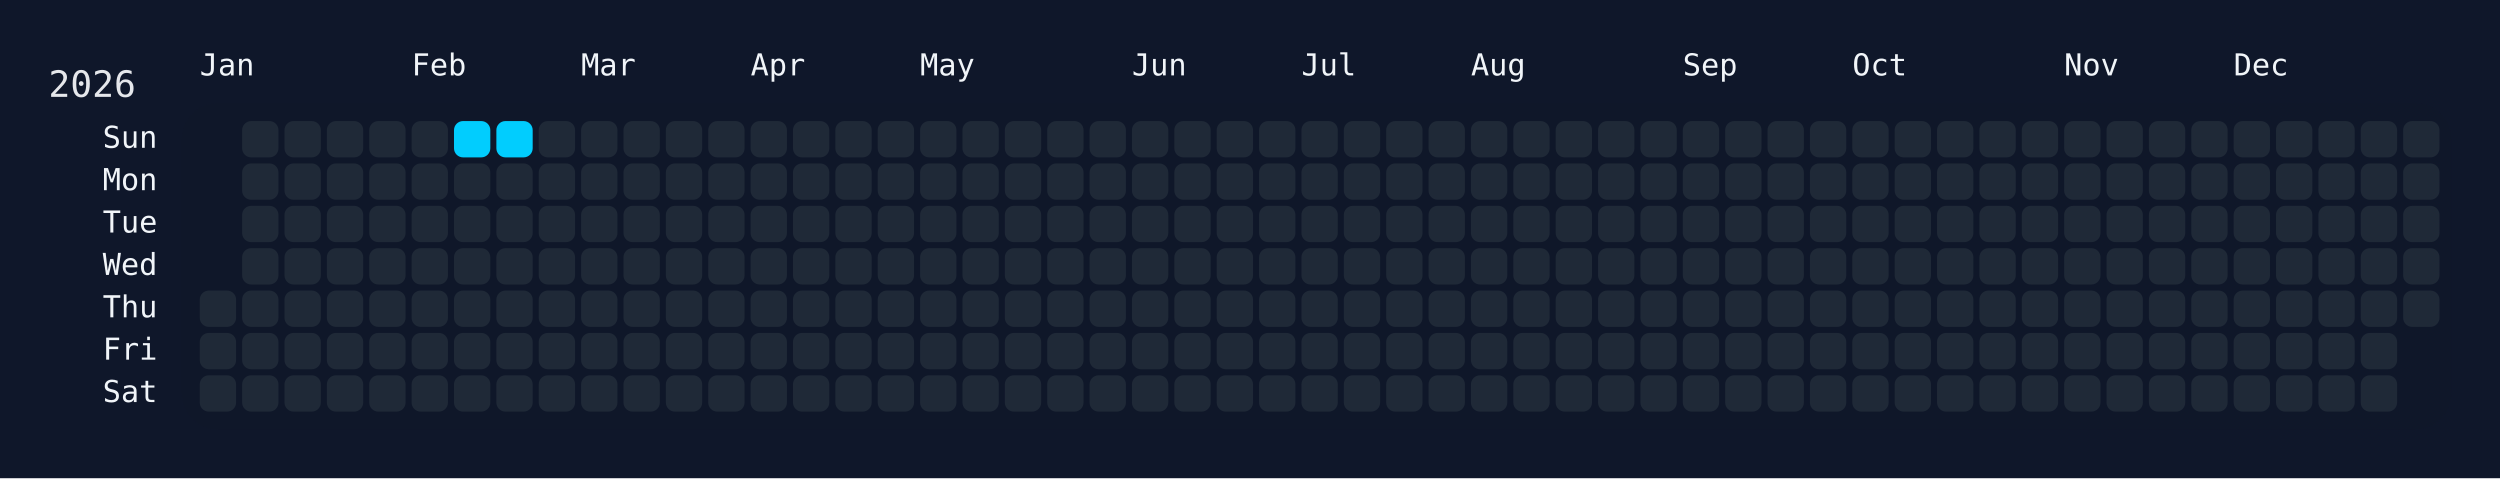
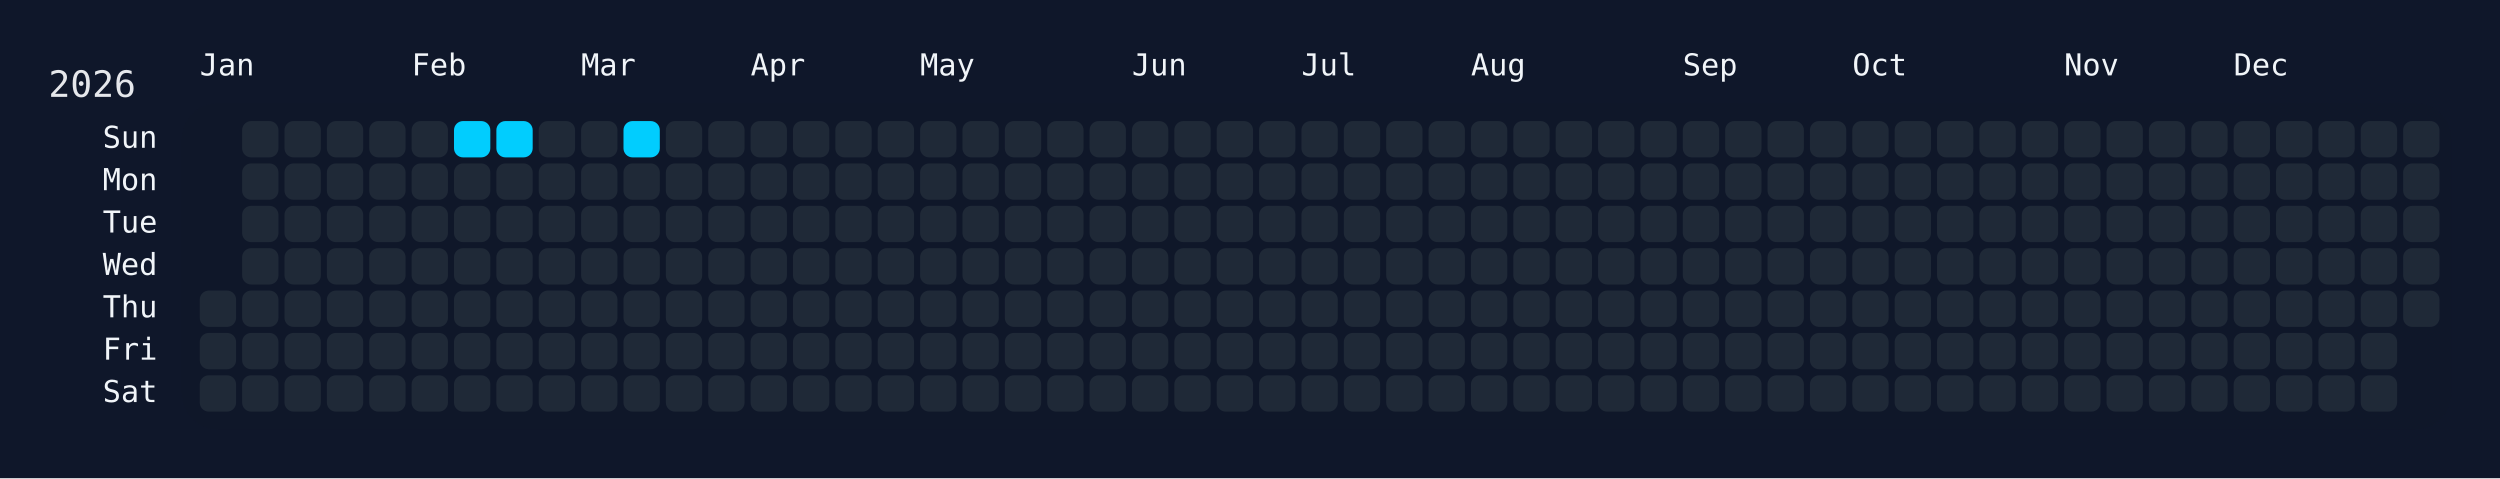
<svg xmlns="http://www.w3.org/2000/svg" width="826" height="158" viewBox="0 0 826 158">
  <rect width="826" height="158" fill="#0f172a" />
  <rect x="60" y="34" width="750" height="108" rx="12" ry="12" fill="rgba(15, 23, 42, 0.8)" />
  <text x="16" y="32" font-size="12" fill="#e5e7eb" font-family="JetBrains Mono, ui-monospace, SFMono-Regular, Menlo, Monaco, Consolas, monospace">2026</text>
  <text x="66" y="18" font-size="10" fill="#f1f5f9" font-family="JetBrains Mono, ui-monospace, SFMono-Regular, Menlo, Monaco, Consolas, monospace" dominant-baseline="hanging">Jan</text>
  <text x="136" y="18" font-size="10" fill="#f1f5f9" font-family="JetBrains Mono, ui-monospace, SFMono-Regular, Menlo, Monaco, Consolas, monospace" dominant-baseline="hanging">Feb</text>
  <text x="192" y="18" font-size="10" fill="#f1f5f9" font-family="JetBrains Mono, ui-monospace, SFMono-Regular, Menlo, Monaco, Consolas, monospace" dominant-baseline="hanging">Mar</text>
  <text x="248" y="18" font-size="10" fill="#f1f5f9" font-family="JetBrains Mono, ui-monospace, SFMono-Regular, Menlo, Monaco, Consolas, monospace" dominant-baseline="hanging">Apr</text>
  <text x="304" y="18" font-size="10" fill="#f1f5f9" font-family="JetBrains Mono, ui-monospace, SFMono-Regular, Menlo, Monaco, Consolas, monospace" dominant-baseline="hanging">May</text>
  <text x="374" y="18" font-size="10" fill="#f1f5f9" font-family="JetBrains Mono, ui-monospace, SFMono-Regular, Menlo, Monaco, Consolas, monospace" dominant-baseline="hanging">Jun</text>
  <text x="430" y="18" font-size="10" fill="#f1f5f9" font-family="JetBrains Mono, ui-monospace, SFMono-Regular, Menlo, Monaco, Consolas, monospace" dominant-baseline="hanging">Jul</text>
  <text x="486" y="18" font-size="10" fill="#f1f5f9" font-family="JetBrains Mono, ui-monospace, SFMono-Regular, Menlo, Monaco, Consolas, monospace" dominant-baseline="hanging">Aug</text>
  <text x="556" y="18" font-size="10" fill="#f1f5f9" font-family="JetBrains Mono, ui-monospace, SFMono-Regular, Menlo, Monaco, Consolas, monospace" dominant-baseline="hanging">Sep</text>
  <text x="612" y="18" font-size="10" fill="#f1f5f9" font-family="JetBrains Mono, ui-monospace, SFMono-Regular, Menlo, Monaco, Consolas, monospace" dominant-baseline="hanging">Oct</text>
  <text x="682" y="18" font-size="10" fill="#f1f5f9" font-family="JetBrains Mono, ui-monospace, SFMono-Regular, Menlo, Monaco, Consolas, monospace" dominant-baseline="hanging">Nov</text>
  <text x="738" y="18" font-size="10" fill="#f1f5f9" font-family="JetBrains Mono, ui-monospace, SFMono-Regular, Menlo, Monaco, Consolas, monospace" dominant-baseline="hanging">Dec</text>
  <text x="52" y="46.0" font-size="10" fill="#f1f5f9" font-family="JetBrains Mono, ui-monospace, SFMono-Regular, Menlo, Monaco, Consolas, monospace" text-anchor="end" dominant-baseline="middle">Sun</text>
  <text x="52" y="60.0" font-size="10" fill="#f1f5f9" font-family="JetBrains Mono, ui-monospace, SFMono-Regular, Menlo, Monaco, Consolas, monospace" text-anchor="end" dominant-baseline="middle">Mon</text>
  <text x="52" y="74.0" font-size="10" fill="#f1f5f9" font-family="JetBrains Mono, ui-monospace, SFMono-Regular, Menlo, Monaco, Consolas, monospace" text-anchor="end" dominant-baseline="middle">Tue</text>
  <text x="52" y="88.0" font-size="10" fill="#f1f5f9" font-family="JetBrains Mono, ui-monospace, SFMono-Regular, Menlo, Monaco, Consolas, monospace" text-anchor="end" dominant-baseline="middle">Wed</text>
  <text x="52" y="102.0" font-size="10" fill="#f1f5f9" font-family="JetBrains Mono, ui-monospace, SFMono-Regular, Menlo, Monaco, Consolas, monospace" text-anchor="end" dominant-baseline="middle">Thu</text>
  <text x="52" y="116.0" font-size="10" fill="#f1f5f9" font-family="JetBrains Mono, ui-monospace, SFMono-Regular, Menlo, Monaco, Consolas, monospace" text-anchor="end" dominant-baseline="middle">Fri</text>
  <text x="52" y="130.0" font-size="10" fill="#f1f5f9" font-family="JetBrains Mono, ui-monospace, SFMono-Regular, Menlo, Monaco, Consolas, monospace" text-anchor="end" dominant-baseline="middle">Sat</text>
  <g transform="translate(66,40)">
    <rect x="0" y="56" width="12" height="12" rx="3" ry="3" fill="#1f2937" data-date="2026-01-01" />
    <rect x="0" y="70" width="12" height="12" rx="3" ry="3" fill="#1f2937" data-date="2026-01-02" />
    <rect x="0" y="84" width="12" height="12" rx="3" ry="3" fill="#1f2937" data-date="2026-01-03" />
    <rect x="14" y="0" width="12" height="12" rx="3" ry="3" fill="#1f2937" data-date="2026-01-04" />
    <rect x="14" y="14" width="12" height="12" rx="3" ry="3" fill="#1f2937" data-date="2026-01-05" />
    <rect x="14" y="28" width="12" height="12" rx="3" ry="3" fill="#1f2937" data-date="2026-01-06" />
    <rect x="14" y="42" width="12" height="12" rx="3" ry="3" fill="#1f2937" data-date="2026-01-07" />
    <rect x="14" y="56" width="12" height="12" rx="3" ry="3" fill="#1f2937" data-date="2026-01-08" />
    <rect x="14" y="70" width="12" height="12" rx="3" ry="3" fill="#1f2937" data-date="2026-01-09" />
    <rect x="14" y="84" width="12" height="12" rx="3" ry="3" fill="#1f2937" data-date="2026-01-10" />
    <rect x="28" y="0" width="12" height="12" rx="3" ry="3" fill="#1f2937" data-date="2026-01-11" />
    <rect x="28" y="14" width="12" height="12" rx="3" ry="3" fill="#1f2937" data-date="2026-01-12" />
    <rect x="28" y="28" width="12" height="12" rx="3" ry="3" fill="#1f2937" data-date="2026-01-13" />
    <rect x="28" y="42" width="12" height="12" rx="3" ry="3" fill="#1f2937" data-date="2026-01-14" />
    <rect x="28" y="56" width="12" height="12" rx="3" ry="3" fill="#1f2937" data-date="2026-01-15" />
    <rect x="28" y="70" width="12" height="12" rx="3" ry="3" fill="#1f2937" data-date="2026-01-16" />
    <rect x="28" y="84" width="12" height="12" rx="3" ry="3" fill="#1f2937" data-date="2026-01-17" />
    <rect x="42" y="0" width="12" height="12" rx="3" ry="3" fill="#1f2937" data-date="2026-01-18" />
    <rect x="42" y="14" width="12" height="12" rx="3" ry="3" fill="#1f2937" data-date="2026-01-19" />
    <rect x="42" y="28" width="12" height="12" rx="3" ry="3" fill="#1f2937" data-date="2026-01-20" />
    <rect x="42" y="42" width="12" height="12" rx="3" ry="3" fill="#1f2937" data-date="2026-01-21" />
    <rect x="42" y="56" width="12" height="12" rx="3" ry="3" fill="#1f2937" data-date="2026-01-22" />
    <rect x="42" y="70" width="12" height="12" rx="3" ry="3" fill="#1f2937" data-date="2026-01-23" />
    <rect x="42" y="84" width="12" height="12" rx="3" ry="3" fill="#1f2937" data-date="2026-01-24" />
    <rect x="56" y="0" width="12" height="12" rx="3" ry="3" fill="#1f2937" data-date="2026-01-25" />
    <rect x="56" y="14" width="12" height="12" rx="3" ry="3" fill="#1f2937" data-date="2026-01-26" />
    <rect x="56" y="28" width="12" height="12" rx="3" ry="3" fill="#1f2937" data-date="2026-01-27" />
    <rect x="56" y="42" width="12" height="12" rx="3" ry="3" fill="#1f2937" data-date="2026-01-28" />
    <rect x="56" y="56" width="12" height="12" rx="3" ry="3" fill="#1f2937" data-date="2026-01-29" />
    <rect x="56" y="70" width="12" height="12" rx="3" ry="3" fill="#1f2937" data-date="2026-01-30" />
    <rect x="56" y="84" width="12" height="12" rx="3" ry="3" fill="#1f2937" data-date="2026-01-31" />
    <rect x="70" y="0" width="12" height="12" rx="3" ry="3" fill="#1f2937" data-date="2026-02-01" />
    <rect x="70" y="14" width="12" height="12" rx="3" ry="3" fill="#1f2937" data-date="2026-02-02" />
    <rect x="70" y="28" width="12" height="12" rx="3" ry="3" fill="#1f2937" data-date="2026-02-03" />
    <rect x="70" y="42" width="12" height="12" rx="3" ry="3" fill="#1f2937" data-date="2026-02-04" />
    <rect x="70" y="56" width="12" height="12" rx="3" ry="3" fill="#1f2937" data-date="2026-02-05" />
    <rect x="70" y="70" width="12" height="12" rx="3" ry="3" fill="#1f2937" data-date="2026-02-06" />
    <rect x="70" y="84" width="12" height="12" rx="3" ry="3" fill="#1f2937" data-date="2026-02-07" />
    <rect x="84" y="0" width="12" height="12" rx="3" ry="3" fill="#01cdfe" data-date="2026-02-08" />
    <rect x="84" y="14" width="12" height="12" rx="3" ry="3" fill="#1f2937" data-date="2026-02-09" />
    <rect x="84" y="28" width="12" height="12" rx="3" ry="3" fill="#1f2937" data-date="2026-02-10" />
    <rect x="84" y="42" width="12" height="12" rx="3" ry="3" fill="#1f2937" data-date="2026-02-11" />
    <rect x="84" y="56" width="12" height="12" rx="3" ry="3" fill="#1f2937" data-date="2026-02-12" />
    <rect x="84" y="70" width="12" height="12" rx="3" ry="3" fill="#1f2937" data-date="2026-02-13" />
    <rect x="84" y="84" width="12" height="12" rx="3" ry="3" fill="#1f2937" data-date="2026-02-14" />
    <rect x="98" y="0" width="12" height="12" rx="3" ry="3" fill="#01cdfe" data-date="2026-02-15" />
    <rect x="98" y="14" width="12" height="12" rx="3" ry="3" fill="#1f2937" data-date="2026-02-16" />
    <rect x="98" y="28" width="12" height="12" rx="3" ry="3" fill="#1f2937" data-date="2026-02-17" />
    <rect x="98" y="42" width="12" height="12" rx="3" ry="3" fill="#1f2937" data-date="2026-02-18" />
    <rect x="98" y="56" width="12" height="12" rx="3" ry="3" fill="#1f2937" data-date="2026-02-19" />
    <rect x="98" y="70" width="12" height="12" rx="3" ry="3" fill="#1f2937" data-date="2026-02-20" />
    <rect x="98" y="84" width="12" height="12" rx="3" ry="3" fill="#1f2937" data-date="2026-02-21" />
    <rect x="112" y="0" width="12" height="12" rx="3" ry="3" fill="#1f2937" data-date="2026-02-22" />
    <rect x="112" y="14" width="12" height="12" rx="3" ry="3" fill="#1f2937" data-date="2026-02-23" />
    <rect x="112" y="28" width="12" height="12" rx="3" ry="3" fill="#1f2937" data-date="2026-02-24" />
    <rect x="112" y="42" width="12" height="12" rx="3" ry="3" fill="#1f2937" data-date="2026-02-25" />
    <rect x="112" y="56" width="12" height="12" rx="3" ry="3" fill="#1f2937" data-date="2026-02-26" />
    <rect x="112" y="70" width="12" height="12" rx="3" ry="3" fill="#1f2937" data-date="2026-02-27" />
    <rect x="112" y="84" width="12" height="12" rx="3" ry="3" fill="#1f2937" data-date="2026-02-28" />
    <rect x="126" y="0" width="12" height="12" rx="3" ry="3" fill="#1f2937" data-date="2026-03-01" />
    <rect x="126" y="14" width="12" height="12" rx="3" ry="3" fill="#1f2937" data-date="2026-03-02" />
    <rect x="126" y="28" width="12" height="12" rx="3" ry="3" fill="#1f2937" data-date="2026-03-03" />
    <rect x="126" y="42" width="12" height="12" rx="3" ry="3" fill="#1f2937" data-date="2026-03-04" />
    <rect x="126" y="56" width="12" height="12" rx="3" ry="3" fill="#1f2937" data-date="2026-03-05" />
    <rect x="126" y="70" width="12" height="12" rx="3" ry="3" fill="#1f2937" data-date="2026-03-06" />
    <rect x="126" y="84" width="12" height="12" rx="3" ry="3" fill="#1f2937" data-date="2026-03-07" />
-     <rect x="140" y="0" width="12" height="12" rx="3" ry="3" fill="#1f2937" data-date="2026-03-08" />
+     <rect x="140" y="0" width="12" height="12" rx="3" ry="3" fill="#01cdfe" data-date="2026-03-08" />
    <rect x="140" y="14" width="12" height="12" rx="3" ry="3" fill="#1f2937" data-date="2026-03-09" />
    <rect x="140" y="28" width="12" height="12" rx="3" ry="3" fill="#1f2937" data-date="2026-03-10" />
    <rect x="140" y="42" width="12" height="12" rx="3" ry="3" fill="#1f2937" data-date="2026-03-11" />
    <rect x="140" y="56" width="12" height="12" rx="3" ry="3" fill="#1f2937" data-date="2026-03-12" />
    <rect x="140" y="70" width="12" height="12" rx="3" ry="3" fill="#1f2937" data-date="2026-03-13" />
    <rect x="140" y="84" width="12" height="12" rx="3" ry="3" fill="#1f2937" data-date="2026-03-14" />
    <rect x="154" y="0" width="12" height="12" rx="3" ry="3" fill="#1f2937" data-date="2026-03-15" />
    <rect x="154" y="14" width="12" height="12" rx="3" ry="3" fill="#1f2937" data-date="2026-03-16" />
    <rect x="154" y="28" width="12" height="12" rx="3" ry="3" fill="#1f2937" data-date="2026-03-17" />
    <rect x="154" y="42" width="12" height="12" rx="3" ry="3" fill="#1f2937" data-date="2026-03-18" />
    <rect x="154" y="56" width="12" height="12" rx="3" ry="3" fill="#1f2937" data-date="2026-03-19" />
    <rect x="154" y="70" width="12" height="12" rx="3" ry="3" fill="#1f2937" data-date="2026-03-20" />
    <rect x="154" y="84" width="12" height="12" rx="3" ry="3" fill="#1f2937" data-date="2026-03-21" />
    <rect x="168" y="0" width="12" height="12" rx="3" ry="3" fill="#1f2937" data-date="2026-03-22" />
    <rect x="168" y="14" width="12" height="12" rx="3" ry="3" fill="#1f2937" data-date="2026-03-23" />
    <rect x="168" y="28" width="12" height="12" rx="3" ry="3" fill="#1f2937" data-date="2026-03-24" />
    <rect x="168" y="42" width="12" height="12" rx="3" ry="3" fill="#1f2937" data-date="2026-03-25" />
    <rect x="168" y="56" width="12" height="12" rx="3" ry="3" fill="#1f2937" data-date="2026-03-26" />
    <rect x="168" y="70" width="12" height="12" rx="3" ry="3" fill="#1f2937" data-date="2026-03-27" />
    <rect x="168" y="84" width="12" height="12" rx="3" ry="3" fill="#1f2937" data-date="2026-03-28" />
    <rect x="182" y="0" width="12" height="12" rx="3" ry="3" fill="#1f2937" data-date="2026-03-29" />
    <rect x="182" y="14" width="12" height="12" rx="3" ry="3" fill="#1f2937" data-date="2026-03-30" />
    <rect x="182" y="28" width="12" height="12" rx="3" ry="3" fill="#1f2937" data-date="2026-03-31" />
    <rect x="182" y="42" width="12" height="12" rx="3" ry="3" fill="#1f2937" data-date="2026-04-01" />
    <rect x="182" y="56" width="12" height="12" rx="3" ry="3" fill="#1f2937" data-date="2026-04-02" />
    <rect x="182" y="70" width="12" height="12" rx="3" ry="3" fill="#1f2937" data-date="2026-04-03" />
    <rect x="182" y="84" width="12" height="12" rx="3" ry="3" fill="#1f2937" data-date="2026-04-04" />
    <rect x="196" y="0" width="12" height="12" rx="3" ry="3" fill="#1f2937" data-date="2026-04-05" />
    <rect x="196" y="14" width="12" height="12" rx="3" ry="3" fill="#1f2937" data-date="2026-04-06" />
    <rect x="196" y="28" width="12" height="12" rx="3" ry="3" fill="#1f2937" data-date="2026-04-07" />
    <rect x="196" y="42" width="12" height="12" rx="3" ry="3" fill="#1f2937" data-date="2026-04-08" />
    <rect x="196" y="56" width="12" height="12" rx="3" ry="3" fill="#1f2937" data-date="2026-04-09" />
    <rect x="196" y="70" width="12" height="12" rx="3" ry="3" fill="#1f2937" data-date="2026-04-10" />
    <rect x="196" y="84" width="12" height="12" rx="3" ry="3" fill="#1f2937" data-date="2026-04-11" />
    <rect x="210" y="0" width="12" height="12" rx="3" ry="3" fill="#1f2937" data-date="2026-04-12" />
    <rect x="210" y="14" width="12" height="12" rx="3" ry="3" fill="#1f2937" data-date="2026-04-13" />
    <rect x="210" y="28" width="12" height="12" rx="3" ry="3" fill="#1f2937" data-date="2026-04-14" />
    <rect x="210" y="42" width="12" height="12" rx="3" ry="3" fill="#1f2937" data-date="2026-04-15" />
    <rect x="210" y="56" width="12" height="12" rx="3" ry="3" fill="#1f2937" data-date="2026-04-16" />
    <rect x="210" y="70" width="12" height="12" rx="3" ry="3" fill="#1f2937" data-date="2026-04-17" />
    <rect x="210" y="84" width="12" height="12" rx="3" ry="3" fill="#1f2937" data-date="2026-04-18" />
    <rect x="224" y="0" width="12" height="12" rx="3" ry="3" fill="#1f2937" data-date="2026-04-19" />
    <rect x="224" y="14" width="12" height="12" rx="3" ry="3" fill="#1f2937" data-date="2026-04-20" />
    <rect x="224" y="28" width="12" height="12" rx="3" ry="3" fill="#1f2937" data-date="2026-04-21" />
    <rect x="224" y="42" width="12" height="12" rx="3" ry="3" fill="#1f2937" data-date="2026-04-22" />
    <rect x="224" y="56" width="12" height="12" rx="3" ry="3" fill="#1f2937" data-date="2026-04-23" />
    <rect x="224" y="70" width="12" height="12" rx="3" ry="3" fill="#1f2937" data-date="2026-04-24" />
    <rect x="224" y="84" width="12" height="12" rx="3" ry="3" fill="#1f2937" data-date="2026-04-25" />
    <rect x="238" y="0" width="12" height="12" rx="3" ry="3" fill="#1f2937" data-date="2026-04-26" />
    <rect x="238" y="14" width="12" height="12" rx="3" ry="3" fill="#1f2937" data-date="2026-04-27" />
    <rect x="238" y="28" width="12" height="12" rx="3" ry="3" fill="#1f2937" data-date="2026-04-28" />
    <rect x="238" y="42" width="12" height="12" rx="3" ry="3" fill="#1f2937" data-date="2026-04-29" />
    <rect x="238" y="56" width="12" height="12" rx="3" ry="3" fill="#1f2937" data-date="2026-04-30" />
    <rect x="238" y="70" width="12" height="12" rx="3" ry="3" fill="#1f2937" data-date="2026-05-01" />
    <rect x="238" y="84" width="12" height="12" rx="3" ry="3" fill="#1f2937" data-date="2026-05-02" />
    <rect x="252" y="0" width="12" height="12" rx="3" ry="3" fill="#1f2937" data-date="2026-05-03" />
    <rect x="252" y="14" width="12" height="12" rx="3" ry="3" fill="#1f2937" data-date="2026-05-04" />
    <rect x="252" y="28" width="12" height="12" rx="3" ry="3" fill="#1f2937" data-date="2026-05-05" />
    <rect x="252" y="42" width="12" height="12" rx="3" ry="3" fill="#1f2937" data-date="2026-05-06" />
    <rect x="252" y="56" width="12" height="12" rx="3" ry="3" fill="#1f2937" data-date="2026-05-07" />
    <rect x="252" y="70" width="12" height="12" rx="3" ry="3" fill="#1f2937" data-date="2026-05-08" />
    <rect x="252" y="84" width="12" height="12" rx="3" ry="3" fill="#1f2937" data-date="2026-05-09" />
    <rect x="266" y="0" width="12" height="12" rx="3" ry="3" fill="#1f2937" data-date="2026-05-10" />
    <rect x="266" y="14" width="12" height="12" rx="3" ry="3" fill="#1f2937" data-date="2026-05-11" />
    <rect x="266" y="28" width="12" height="12" rx="3" ry="3" fill="#1f2937" data-date="2026-05-12" />
    <rect x="266" y="42" width="12" height="12" rx="3" ry="3" fill="#1f2937" data-date="2026-05-13" />
    <rect x="266" y="56" width="12" height="12" rx="3" ry="3" fill="#1f2937" data-date="2026-05-14" />
    <rect x="266" y="70" width="12" height="12" rx="3" ry="3" fill="#1f2937" data-date="2026-05-15" />
    <rect x="266" y="84" width="12" height="12" rx="3" ry="3" fill="#1f2937" data-date="2026-05-16" />
    <rect x="280" y="0" width="12" height="12" rx="3" ry="3" fill="#1f2937" data-date="2026-05-17" />
    <rect x="280" y="14" width="12" height="12" rx="3" ry="3" fill="#1f2937" data-date="2026-05-18" />
    <rect x="280" y="28" width="12" height="12" rx="3" ry="3" fill="#1f2937" data-date="2026-05-19" />
    <rect x="280" y="42" width="12" height="12" rx="3" ry="3" fill="#1f2937" data-date="2026-05-20" />
    <rect x="280" y="56" width="12" height="12" rx="3" ry="3" fill="#1f2937" data-date="2026-05-21" />
    <rect x="280" y="70" width="12" height="12" rx="3" ry="3" fill="#1f2937" data-date="2026-05-22" />
    <rect x="280" y="84" width="12" height="12" rx="3" ry="3" fill="#1f2937" data-date="2026-05-23" />
    <rect x="294" y="0" width="12" height="12" rx="3" ry="3" fill="#1f2937" data-date="2026-05-24" />
    <rect x="294" y="14" width="12" height="12" rx="3" ry="3" fill="#1f2937" data-date="2026-05-25" />
    <rect x="294" y="28" width="12" height="12" rx="3" ry="3" fill="#1f2937" data-date="2026-05-26" />
    <rect x="294" y="42" width="12" height="12" rx="3" ry="3" fill="#1f2937" data-date="2026-05-27" />
    <rect x="294" y="56" width="12" height="12" rx="3" ry="3" fill="#1f2937" data-date="2026-05-28" />
    <rect x="294" y="70" width="12" height="12" rx="3" ry="3" fill="#1f2937" data-date="2026-05-29" />
    <rect x="294" y="84" width="12" height="12" rx="3" ry="3" fill="#1f2937" data-date="2026-05-30" />
    <rect x="308" y="0" width="12" height="12" rx="3" ry="3" fill="#1f2937" data-date="2026-05-31" />
    <rect x="308" y="14" width="12" height="12" rx="3" ry="3" fill="#1f2937" data-date="2026-06-01" />
    <rect x="308" y="28" width="12" height="12" rx="3" ry="3" fill="#1f2937" data-date="2026-06-02" />
    <rect x="308" y="42" width="12" height="12" rx="3" ry="3" fill="#1f2937" data-date="2026-06-03" />
    <rect x="308" y="56" width="12" height="12" rx="3" ry="3" fill="#1f2937" data-date="2026-06-04" />
    <rect x="308" y="70" width="12" height="12" rx="3" ry="3" fill="#1f2937" data-date="2026-06-05" />
    <rect x="308" y="84" width="12" height="12" rx="3" ry="3" fill="#1f2937" data-date="2026-06-06" />
    <rect x="322" y="0" width="12" height="12" rx="3" ry="3" fill="#1f2937" data-date="2026-06-07" />
    <rect x="322" y="14" width="12" height="12" rx="3" ry="3" fill="#1f2937" data-date="2026-06-08" />
    <rect x="322" y="28" width="12" height="12" rx="3" ry="3" fill="#1f2937" data-date="2026-06-09" />
    <rect x="322" y="42" width="12" height="12" rx="3" ry="3" fill="#1f2937" data-date="2026-06-10" />
    <rect x="322" y="56" width="12" height="12" rx="3" ry="3" fill="#1f2937" data-date="2026-06-11" />
    <rect x="322" y="70" width="12" height="12" rx="3" ry="3" fill="#1f2937" data-date="2026-06-12" />
    <rect x="322" y="84" width="12" height="12" rx="3" ry="3" fill="#1f2937" data-date="2026-06-13" />
    <rect x="336" y="0" width="12" height="12" rx="3" ry="3" fill="#1f2937" data-date="2026-06-14" />
    <rect x="336" y="14" width="12" height="12" rx="3" ry="3" fill="#1f2937" data-date="2026-06-15" />
    <rect x="336" y="28" width="12" height="12" rx="3" ry="3" fill="#1f2937" data-date="2026-06-16" />
    <rect x="336" y="42" width="12" height="12" rx="3" ry="3" fill="#1f2937" data-date="2026-06-17" />
    <rect x="336" y="56" width="12" height="12" rx="3" ry="3" fill="#1f2937" data-date="2026-06-18" />
    <rect x="336" y="70" width="12" height="12" rx="3" ry="3" fill="#1f2937" data-date="2026-06-19" />
    <rect x="336" y="84" width="12" height="12" rx="3" ry="3" fill="#1f2937" data-date="2026-06-20" />
    <rect x="350" y="0" width="12" height="12" rx="3" ry="3" fill="#1f2937" data-date="2026-06-21" />
    <rect x="350" y="14" width="12" height="12" rx="3" ry="3" fill="#1f2937" data-date="2026-06-22" />
    <rect x="350" y="28" width="12" height="12" rx="3" ry="3" fill="#1f2937" data-date="2026-06-23" />
    <rect x="350" y="42" width="12" height="12" rx="3" ry="3" fill="#1f2937" data-date="2026-06-24" />
    <rect x="350" y="56" width="12" height="12" rx="3" ry="3" fill="#1f2937" data-date="2026-06-25" />
    <rect x="350" y="70" width="12" height="12" rx="3" ry="3" fill="#1f2937" data-date="2026-06-26" />
    <rect x="350" y="84" width="12" height="12" rx="3" ry="3" fill="#1f2937" data-date="2026-06-27" />
    <rect x="364" y="0" width="12" height="12" rx="3" ry="3" fill="#1f2937" data-date="2026-06-28" />
    <rect x="364" y="14" width="12" height="12" rx="3" ry="3" fill="#1f2937" data-date="2026-06-29" />
    <rect x="364" y="28" width="12" height="12" rx="3" ry="3" fill="#1f2937" data-date="2026-06-30" />
    <rect x="364" y="42" width="12" height="12" rx="3" ry="3" fill="#1f2937" data-date="2026-07-01" />
    <rect x="364" y="56" width="12" height="12" rx="3" ry="3" fill="#1f2937" data-date="2026-07-02" />
    <rect x="364" y="70" width="12" height="12" rx="3" ry="3" fill="#1f2937" data-date="2026-07-03" />
    <rect x="364" y="84" width="12" height="12" rx="3" ry="3" fill="#1f2937" data-date="2026-07-04" />
    <rect x="378" y="0" width="12" height="12" rx="3" ry="3" fill="#1f2937" data-date="2026-07-05" />
    <rect x="378" y="14" width="12" height="12" rx="3" ry="3" fill="#1f2937" data-date="2026-07-06" />
    <rect x="378" y="28" width="12" height="12" rx="3" ry="3" fill="#1f2937" data-date="2026-07-07" />
    <rect x="378" y="42" width="12" height="12" rx="3" ry="3" fill="#1f2937" data-date="2026-07-08" />
    <rect x="378" y="56" width="12" height="12" rx="3" ry="3" fill="#1f2937" data-date="2026-07-09" />
    <rect x="378" y="70" width="12" height="12" rx="3" ry="3" fill="#1f2937" data-date="2026-07-10" />
    <rect x="378" y="84" width="12" height="12" rx="3" ry="3" fill="#1f2937" data-date="2026-07-11" />
    <rect x="392" y="0" width="12" height="12" rx="3" ry="3" fill="#1f2937" data-date="2026-07-12" />
    <rect x="392" y="14" width="12" height="12" rx="3" ry="3" fill="#1f2937" data-date="2026-07-13" />
    <rect x="392" y="28" width="12" height="12" rx="3" ry="3" fill="#1f2937" data-date="2026-07-14" />
    <rect x="392" y="42" width="12" height="12" rx="3" ry="3" fill="#1f2937" data-date="2026-07-15" />
    <rect x="392" y="56" width="12" height="12" rx="3" ry="3" fill="#1f2937" data-date="2026-07-16" />
    <rect x="392" y="70" width="12" height="12" rx="3" ry="3" fill="#1f2937" data-date="2026-07-17" />
    <rect x="392" y="84" width="12" height="12" rx="3" ry="3" fill="#1f2937" data-date="2026-07-18" />
    <rect x="406" y="0" width="12" height="12" rx="3" ry="3" fill="#1f2937" data-date="2026-07-19" />
    <rect x="406" y="14" width="12" height="12" rx="3" ry="3" fill="#1f2937" data-date="2026-07-20" />
    <rect x="406" y="28" width="12" height="12" rx="3" ry="3" fill="#1f2937" data-date="2026-07-21" />
    <rect x="406" y="42" width="12" height="12" rx="3" ry="3" fill="#1f2937" data-date="2026-07-22" />
    <rect x="406" y="56" width="12" height="12" rx="3" ry="3" fill="#1f2937" data-date="2026-07-23" />
    <rect x="406" y="70" width="12" height="12" rx="3" ry="3" fill="#1f2937" data-date="2026-07-24" />
    <rect x="406" y="84" width="12" height="12" rx="3" ry="3" fill="#1f2937" data-date="2026-07-25" />
    <rect x="420" y="0" width="12" height="12" rx="3" ry="3" fill="#1f2937" data-date="2026-07-26" />
    <rect x="420" y="14" width="12" height="12" rx="3" ry="3" fill="#1f2937" data-date="2026-07-27" />
    <rect x="420" y="28" width="12" height="12" rx="3" ry="3" fill="#1f2937" data-date="2026-07-28" />
    <rect x="420" y="42" width="12" height="12" rx="3" ry="3" fill="#1f2937" data-date="2026-07-29" />
    <rect x="420" y="56" width="12" height="12" rx="3" ry="3" fill="#1f2937" data-date="2026-07-30" />
    <rect x="420" y="70" width="12" height="12" rx="3" ry="3" fill="#1f2937" data-date="2026-07-31" />
    <rect x="420" y="84" width="12" height="12" rx="3" ry="3" fill="#1f2937" data-date="2026-08-01" />
    <rect x="434" y="0" width="12" height="12" rx="3" ry="3" fill="#1f2937" data-date="2026-08-02" />
    <rect x="434" y="14" width="12" height="12" rx="3" ry="3" fill="#1f2937" data-date="2026-08-03" />
    <rect x="434" y="28" width="12" height="12" rx="3" ry="3" fill="#1f2937" data-date="2026-08-04" />
    <rect x="434" y="42" width="12" height="12" rx="3" ry="3" fill="#1f2937" data-date="2026-08-05" />
    <rect x="434" y="56" width="12" height="12" rx="3" ry="3" fill="#1f2937" data-date="2026-08-06" />
    <rect x="434" y="70" width="12" height="12" rx="3" ry="3" fill="#1f2937" data-date="2026-08-07" />
    <rect x="434" y="84" width="12" height="12" rx="3" ry="3" fill="#1f2937" data-date="2026-08-08" />
    <rect x="448" y="0" width="12" height="12" rx="3" ry="3" fill="#1f2937" data-date="2026-08-09" />
    <rect x="448" y="14" width="12" height="12" rx="3" ry="3" fill="#1f2937" data-date="2026-08-10" />
    <rect x="448" y="28" width="12" height="12" rx="3" ry="3" fill="#1f2937" data-date="2026-08-11" />
    <rect x="448" y="42" width="12" height="12" rx="3" ry="3" fill="#1f2937" data-date="2026-08-12" />
    <rect x="448" y="56" width="12" height="12" rx="3" ry="3" fill="#1f2937" data-date="2026-08-13" />
    <rect x="448" y="70" width="12" height="12" rx="3" ry="3" fill="#1f2937" data-date="2026-08-14" />
    <rect x="448" y="84" width="12" height="12" rx="3" ry="3" fill="#1f2937" data-date="2026-08-15" />
    <rect x="462" y="0" width="12" height="12" rx="3" ry="3" fill="#1f2937" data-date="2026-08-16" />
    <rect x="462" y="14" width="12" height="12" rx="3" ry="3" fill="#1f2937" data-date="2026-08-17" />
    <rect x="462" y="28" width="12" height="12" rx="3" ry="3" fill="#1f2937" data-date="2026-08-18" />
    <rect x="462" y="42" width="12" height="12" rx="3" ry="3" fill="#1f2937" data-date="2026-08-19" />
    <rect x="462" y="56" width="12" height="12" rx="3" ry="3" fill="#1f2937" data-date="2026-08-20" />
    <rect x="462" y="70" width="12" height="12" rx="3" ry="3" fill="#1f2937" data-date="2026-08-21" />
    <rect x="462" y="84" width="12" height="12" rx="3" ry="3" fill="#1f2937" data-date="2026-08-22" />
    <rect x="476" y="0" width="12" height="12" rx="3" ry="3" fill="#1f2937" data-date="2026-08-23" />
    <rect x="476" y="14" width="12" height="12" rx="3" ry="3" fill="#1f2937" data-date="2026-08-24" />
    <rect x="476" y="28" width="12" height="12" rx="3" ry="3" fill="#1f2937" data-date="2026-08-25" />
    <rect x="476" y="42" width="12" height="12" rx="3" ry="3" fill="#1f2937" data-date="2026-08-26" />
    <rect x="476" y="56" width="12" height="12" rx="3" ry="3" fill="#1f2937" data-date="2026-08-27" />
    <rect x="476" y="70" width="12" height="12" rx="3" ry="3" fill="#1f2937" data-date="2026-08-28" />
    <rect x="476" y="84" width="12" height="12" rx="3" ry="3" fill="#1f2937" data-date="2026-08-29" />
    <rect x="490" y="0" width="12" height="12" rx="3" ry="3" fill="#1f2937" data-date="2026-08-30" />
    <rect x="490" y="14" width="12" height="12" rx="3" ry="3" fill="#1f2937" data-date="2026-08-31" />
    <rect x="490" y="28" width="12" height="12" rx="3" ry="3" fill="#1f2937" data-date="2026-09-01" />
    <rect x="490" y="42" width="12" height="12" rx="3" ry="3" fill="#1f2937" data-date="2026-09-02" />
    <rect x="490" y="56" width="12" height="12" rx="3" ry="3" fill="#1f2937" data-date="2026-09-03" />
    <rect x="490" y="70" width="12" height="12" rx="3" ry="3" fill="#1f2937" data-date="2026-09-04" />
    <rect x="490" y="84" width="12" height="12" rx="3" ry="3" fill="#1f2937" data-date="2026-09-05" />
    <rect x="504" y="0" width="12" height="12" rx="3" ry="3" fill="#1f2937" data-date="2026-09-06" />
    <rect x="504" y="14" width="12" height="12" rx="3" ry="3" fill="#1f2937" data-date="2026-09-07" />
    <rect x="504" y="28" width="12" height="12" rx="3" ry="3" fill="#1f2937" data-date="2026-09-08" />
    <rect x="504" y="42" width="12" height="12" rx="3" ry="3" fill="#1f2937" data-date="2026-09-09" />
    <rect x="504" y="56" width="12" height="12" rx="3" ry="3" fill="#1f2937" data-date="2026-09-10" />
    <rect x="504" y="70" width="12" height="12" rx="3" ry="3" fill="#1f2937" data-date="2026-09-11" />
    <rect x="504" y="84" width="12" height="12" rx="3" ry="3" fill="#1f2937" data-date="2026-09-12" />
    <rect x="518" y="0" width="12" height="12" rx="3" ry="3" fill="#1f2937" data-date="2026-09-13" />
    <rect x="518" y="14" width="12" height="12" rx="3" ry="3" fill="#1f2937" data-date="2026-09-14" />
    <rect x="518" y="28" width="12" height="12" rx="3" ry="3" fill="#1f2937" data-date="2026-09-15" />
    <rect x="518" y="42" width="12" height="12" rx="3" ry="3" fill="#1f2937" data-date="2026-09-16" />
    <rect x="518" y="56" width="12" height="12" rx="3" ry="3" fill="#1f2937" data-date="2026-09-17" />
    <rect x="518" y="70" width="12" height="12" rx="3" ry="3" fill="#1f2937" data-date="2026-09-18" />
    <rect x="518" y="84" width="12" height="12" rx="3" ry="3" fill="#1f2937" data-date="2026-09-19" />
    <rect x="532" y="0" width="12" height="12" rx="3" ry="3" fill="#1f2937" data-date="2026-09-20" />
    <rect x="532" y="14" width="12" height="12" rx="3" ry="3" fill="#1f2937" data-date="2026-09-21" />
    <rect x="532" y="28" width="12" height="12" rx="3" ry="3" fill="#1f2937" data-date="2026-09-22" />
    <rect x="532" y="42" width="12" height="12" rx="3" ry="3" fill="#1f2937" data-date="2026-09-23" />
    <rect x="532" y="56" width="12" height="12" rx="3" ry="3" fill="#1f2937" data-date="2026-09-24" />
    <rect x="532" y="70" width="12" height="12" rx="3" ry="3" fill="#1f2937" data-date="2026-09-25" />
    <rect x="532" y="84" width="12" height="12" rx="3" ry="3" fill="#1f2937" data-date="2026-09-26" />
    <rect x="546" y="0" width="12" height="12" rx="3" ry="3" fill="#1f2937" data-date="2026-09-27" />
    <rect x="546" y="14" width="12" height="12" rx="3" ry="3" fill="#1f2937" data-date="2026-09-28" />
    <rect x="546" y="28" width="12" height="12" rx="3" ry="3" fill="#1f2937" data-date="2026-09-29" />
    <rect x="546" y="42" width="12" height="12" rx="3" ry="3" fill="#1f2937" data-date="2026-09-30" />
    <rect x="546" y="56" width="12" height="12" rx="3" ry="3" fill="#1f2937" data-date="2026-10-01" />
    <rect x="546" y="70" width="12" height="12" rx="3" ry="3" fill="#1f2937" data-date="2026-10-02" />
    <rect x="546" y="84" width="12" height="12" rx="3" ry="3" fill="#1f2937" data-date="2026-10-03" />
    <rect x="560" y="0" width="12" height="12" rx="3" ry="3" fill="#1f2937" data-date="2026-10-04" />
    <rect x="560" y="14" width="12" height="12" rx="3" ry="3" fill="#1f2937" data-date="2026-10-05" />
    <rect x="560" y="28" width="12" height="12" rx="3" ry="3" fill="#1f2937" data-date="2026-10-06" />
    <rect x="560" y="42" width="12" height="12" rx="3" ry="3" fill="#1f2937" data-date="2026-10-07" />
    <rect x="560" y="56" width="12" height="12" rx="3" ry="3" fill="#1f2937" data-date="2026-10-08" />
    <rect x="560" y="70" width="12" height="12" rx="3" ry="3" fill="#1f2937" data-date="2026-10-09" />
    <rect x="560" y="84" width="12" height="12" rx="3" ry="3" fill="#1f2937" data-date="2026-10-10" />
    <rect x="574" y="0" width="12" height="12" rx="3" ry="3" fill="#1f2937" data-date="2026-10-11" />
    <rect x="574" y="14" width="12" height="12" rx="3" ry="3" fill="#1f2937" data-date="2026-10-12" />
    <rect x="574" y="28" width="12" height="12" rx="3" ry="3" fill="#1f2937" data-date="2026-10-13" />
    <rect x="574" y="42" width="12" height="12" rx="3" ry="3" fill="#1f2937" data-date="2026-10-14" />
    <rect x="574" y="56" width="12" height="12" rx="3" ry="3" fill="#1f2937" data-date="2026-10-15" />
    <rect x="574" y="70" width="12" height="12" rx="3" ry="3" fill="#1f2937" data-date="2026-10-16" />
    <rect x="574" y="84" width="12" height="12" rx="3" ry="3" fill="#1f2937" data-date="2026-10-17" />
    <rect x="588" y="0" width="12" height="12" rx="3" ry="3" fill="#1f2937" data-date="2026-10-18" />
    <rect x="588" y="14" width="12" height="12" rx="3" ry="3" fill="#1f2937" data-date="2026-10-19" />
    <rect x="588" y="28" width="12" height="12" rx="3" ry="3" fill="#1f2937" data-date="2026-10-20" />
    <rect x="588" y="42" width="12" height="12" rx="3" ry="3" fill="#1f2937" data-date="2026-10-21" />
    <rect x="588" y="56" width="12" height="12" rx="3" ry="3" fill="#1f2937" data-date="2026-10-22" />
    <rect x="588" y="70" width="12" height="12" rx="3" ry="3" fill="#1f2937" data-date="2026-10-23" />
    <rect x="588" y="84" width="12" height="12" rx="3" ry="3" fill="#1f2937" data-date="2026-10-24" />
    <rect x="602" y="0" width="12" height="12" rx="3" ry="3" fill="#1f2937" data-date="2026-10-25" />
    <rect x="602" y="14" width="12" height="12" rx="3" ry="3" fill="#1f2937" data-date="2026-10-26" />
    <rect x="602" y="28" width="12" height="12" rx="3" ry="3" fill="#1f2937" data-date="2026-10-27" />
    <rect x="602" y="42" width="12" height="12" rx="3" ry="3" fill="#1f2937" data-date="2026-10-28" />
    <rect x="602" y="56" width="12" height="12" rx="3" ry="3" fill="#1f2937" data-date="2026-10-29" />
    <rect x="602" y="70" width="12" height="12" rx="3" ry="3" fill="#1f2937" data-date="2026-10-30" />
    <rect x="602" y="84" width="12" height="12" rx="3" ry="3" fill="#1f2937" data-date="2026-10-31" />
    <rect x="616" y="0" width="12" height="12" rx="3" ry="3" fill="#1f2937" data-date="2026-11-01" />
    <rect x="616" y="14" width="12" height="12" rx="3" ry="3" fill="#1f2937" data-date="2026-11-02" />
    <rect x="616" y="28" width="12" height="12" rx="3" ry="3" fill="#1f2937" data-date="2026-11-03" />
    <rect x="616" y="42" width="12" height="12" rx="3" ry="3" fill="#1f2937" data-date="2026-11-04" />
    <rect x="616" y="56" width="12" height="12" rx="3" ry="3" fill="#1f2937" data-date="2026-11-05" />
    <rect x="616" y="70" width="12" height="12" rx="3" ry="3" fill="#1f2937" data-date="2026-11-06" />
    <rect x="616" y="84" width="12" height="12" rx="3" ry="3" fill="#1f2937" data-date="2026-11-07" />
    <rect x="630" y="0" width="12" height="12" rx="3" ry="3" fill="#1f2937" data-date="2026-11-08" />
    <rect x="630" y="14" width="12" height="12" rx="3" ry="3" fill="#1f2937" data-date="2026-11-09" />
    <rect x="630" y="28" width="12" height="12" rx="3" ry="3" fill="#1f2937" data-date="2026-11-10" />
    <rect x="630" y="42" width="12" height="12" rx="3" ry="3" fill="#1f2937" data-date="2026-11-11" />
    <rect x="630" y="56" width="12" height="12" rx="3" ry="3" fill="#1f2937" data-date="2026-11-12" />
    <rect x="630" y="70" width="12" height="12" rx="3" ry="3" fill="#1f2937" data-date="2026-11-13" />
    <rect x="630" y="84" width="12" height="12" rx="3" ry="3" fill="#1f2937" data-date="2026-11-14" />
    <rect x="644" y="0" width="12" height="12" rx="3" ry="3" fill="#1f2937" data-date="2026-11-15" />
    <rect x="644" y="14" width="12" height="12" rx="3" ry="3" fill="#1f2937" data-date="2026-11-16" />
    <rect x="644" y="28" width="12" height="12" rx="3" ry="3" fill="#1f2937" data-date="2026-11-17" />
    <rect x="644" y="42" width="12" height="12" rx="3" ry="3" fill="#1f2937" data-date="2026-11-18" />
    <rect x="644" y="56" width="12" height="12" rx="3" ry="3" fill="#1f2937" data-date="2026-11-19" />
    <rect x="644" y="70" width="12" height="12" rx="3" ry="3" fill="#1f2937" data-date="2026-11-20" />
    <rect x="644" y="84" width="12" height="12" rx="3" ry="3" fill="#1f2937" data-date="2026-11-21" />
    <rect x="658" y="0" width="12" height="12" rx="3" ry="3" fill="#1f2937" data-date="2026-11-22" />
    <rect x="658" y="14" width="12" height="12" rx="3" ry="3" fill="#1f2937" data-date="2026-11-23" />
    <rect x="658" y="28" width="12" height="12" rx="3" ry="3" fill="#1f2937" data-date="2026-11-24" />
    <rect x="658" y="42" width="12" height="12" rx="3" ry="3" fill="#1f2937" data-date="2026-11-25" />
    <rect x="658" y="56" width="12" height="12" rx="3" ry="3" fill="#1f2937" data-date="2026-11-26" />
    <rect x="658" y="70" width="12" height="12" rx="3" ry="3" fill="#1f2937" data-date="2026-11-27" />
    <rect x="658" y="84" width="12" height="12" rx="3" ry="3" fill="#1f2937" data-date="2026-11-28" />
    <rect x="672" y="0" width="12" height="12" rx="3" ry="3" fill="#1f2937" data-date="2026-11-29" />
    <rect x="672" y="14" width="12" height="12" rx="3" ry="3" fill="#1f2937" data-date="2026-11-30" />
    <rect x="672" y="28" width="12" height="12" rx="3" ry="3" fill="#1f2937" data-date="2026-12-01" />
    <rect x="672" y="42" width="12" height="12" rx="3" ry="3" fill="#1f2937" data-date="2026-12-02" />
    <rect x="672" y="56" width="12" height="12" rx="3" ry="3" fill="#1f2937" data-date="2026-12-03" />
    <rect x="672" y="70" width="12" height="12" rx="3" ry="3" fill="#1f2937" data-date="2026-12-04" />
    <rect x="672" y="84" width="12" height="12" rx="3" ry="3" fill="#1f2937" data-date="2026-12-05" />
    <rect x="686" y="0" width="12" height="12" rx="3" ry="3" fill="#1f2937" data-date="2026-12-06" />
    <rect x="686" y="14" width="12" height="12" rx="3" ry="3" fill="#1f2937" data-date="2026-12-07" />
    <rect x="686" y="28" width="12" height="12" rx="3" ry="3" fill="#1f2937" data-date="2026-12-08" />
    <rect x="686" y="42" width="12" height="12" rx="3" ry="3" fill="#1f2937" data-date="2026-12-09" />
    <rect x="686" y="56" width="12" height="12" rx="3" ry="3" fill="#1f2937" data-date="2026-12-10" />
    <rect x="686" y="70" width="12" height="12" rx="3" ry="3" fill="#1f2937" data-date="2026-12-11" />
    <rect x="686" y="84" width="12" height="12" rx="3" ry="3" fill="#1f2937" data-date="2026-12-12" />
    <rect x="700" y="0" width="12" height="12" rx="3" ry="3" fill="#1f2937" data-date="2026-12-13" />
    <rect x="700" y="14" width="12" height="12" rx="3" ry="3" fill="#1f2937" data-date="2026-12-14" />
    <rect x="700" y="28" width="12" height="12" rx="3" ry="3" fill="#1f2937" data-date="2026-12-15" />
    <rect x="700" y="42" width="12" height="12" rx="3" ry="3" fill="#1f2937" data-date="2026-12-16" />
    <rect x="700" y="56" width="12" height="12" rx="3" ry="3" fill="#1f2937" data-date="2026-12-17" />
    <rect x="700" y="70" width="12" height="12" rx="3" ry="3" fill="#1f2937" data-date="2026-12-18" />
    <rect x="700" y="84" width="12" height="12" rx="3" ry="3" fill="#1f2937" data-date="2026-12-19" />
    <rect x="714" y="0" width="12" height="12" rx="3" ry="3" fill="#1f2937" data-date="2026-12-20" />
    <rect x="714" y="14" width="12" height="12" rx="3" ry="3" fill="#1f2937" data-date="2026-12-21" />
    <rect x="714" y="28" width="12" height="12" rx="3" ry="3" fill="#1f2937" data-date="2026-12-22" />
    <rect x="714" y="42" width="12" height="12" rx="3" ry="3" fill="#1f2937" data-date="2026-12-23" />
    <rect x="714" y="56" width="12" height="12" rx="3" ry="3" fill="#1f2937" data-date="2026-12-24" />
    <rect x="714" y="70" width="12" height="12" rx="3" ry="3" fill="#1f2937" data-date="2026-12-25" />
    <rect x="714" y="84" width="12" height="12" rx="3" ry="3" fill="#1f2937" data-date="2026-12-26" />
    <rect x="728" y="0" width="12" height="12" rx="3" ry="3" fill="#1f2937" data-date="2026-12-27" />
    <rect x="728" y="14" width="12" height="12" rx="3" ry="3" fill="#1f2937" data-date="2026-12-28" />
    <rect x="728" y="28" width="12" height="12" rx="3" ry="3" fill="#1f2937" data-date="2026-12-29" />
    <rect x="728" y="42" width="12" height="12" rx="3" ry="3" fill="#1f2937" data-date="2026-12-30" />
    <rect x="728" y="56" width="12" height="12" rx="3" ry="3" fill="#1f2937" data-date="2026-12-31" />
  </g>
</svg>
